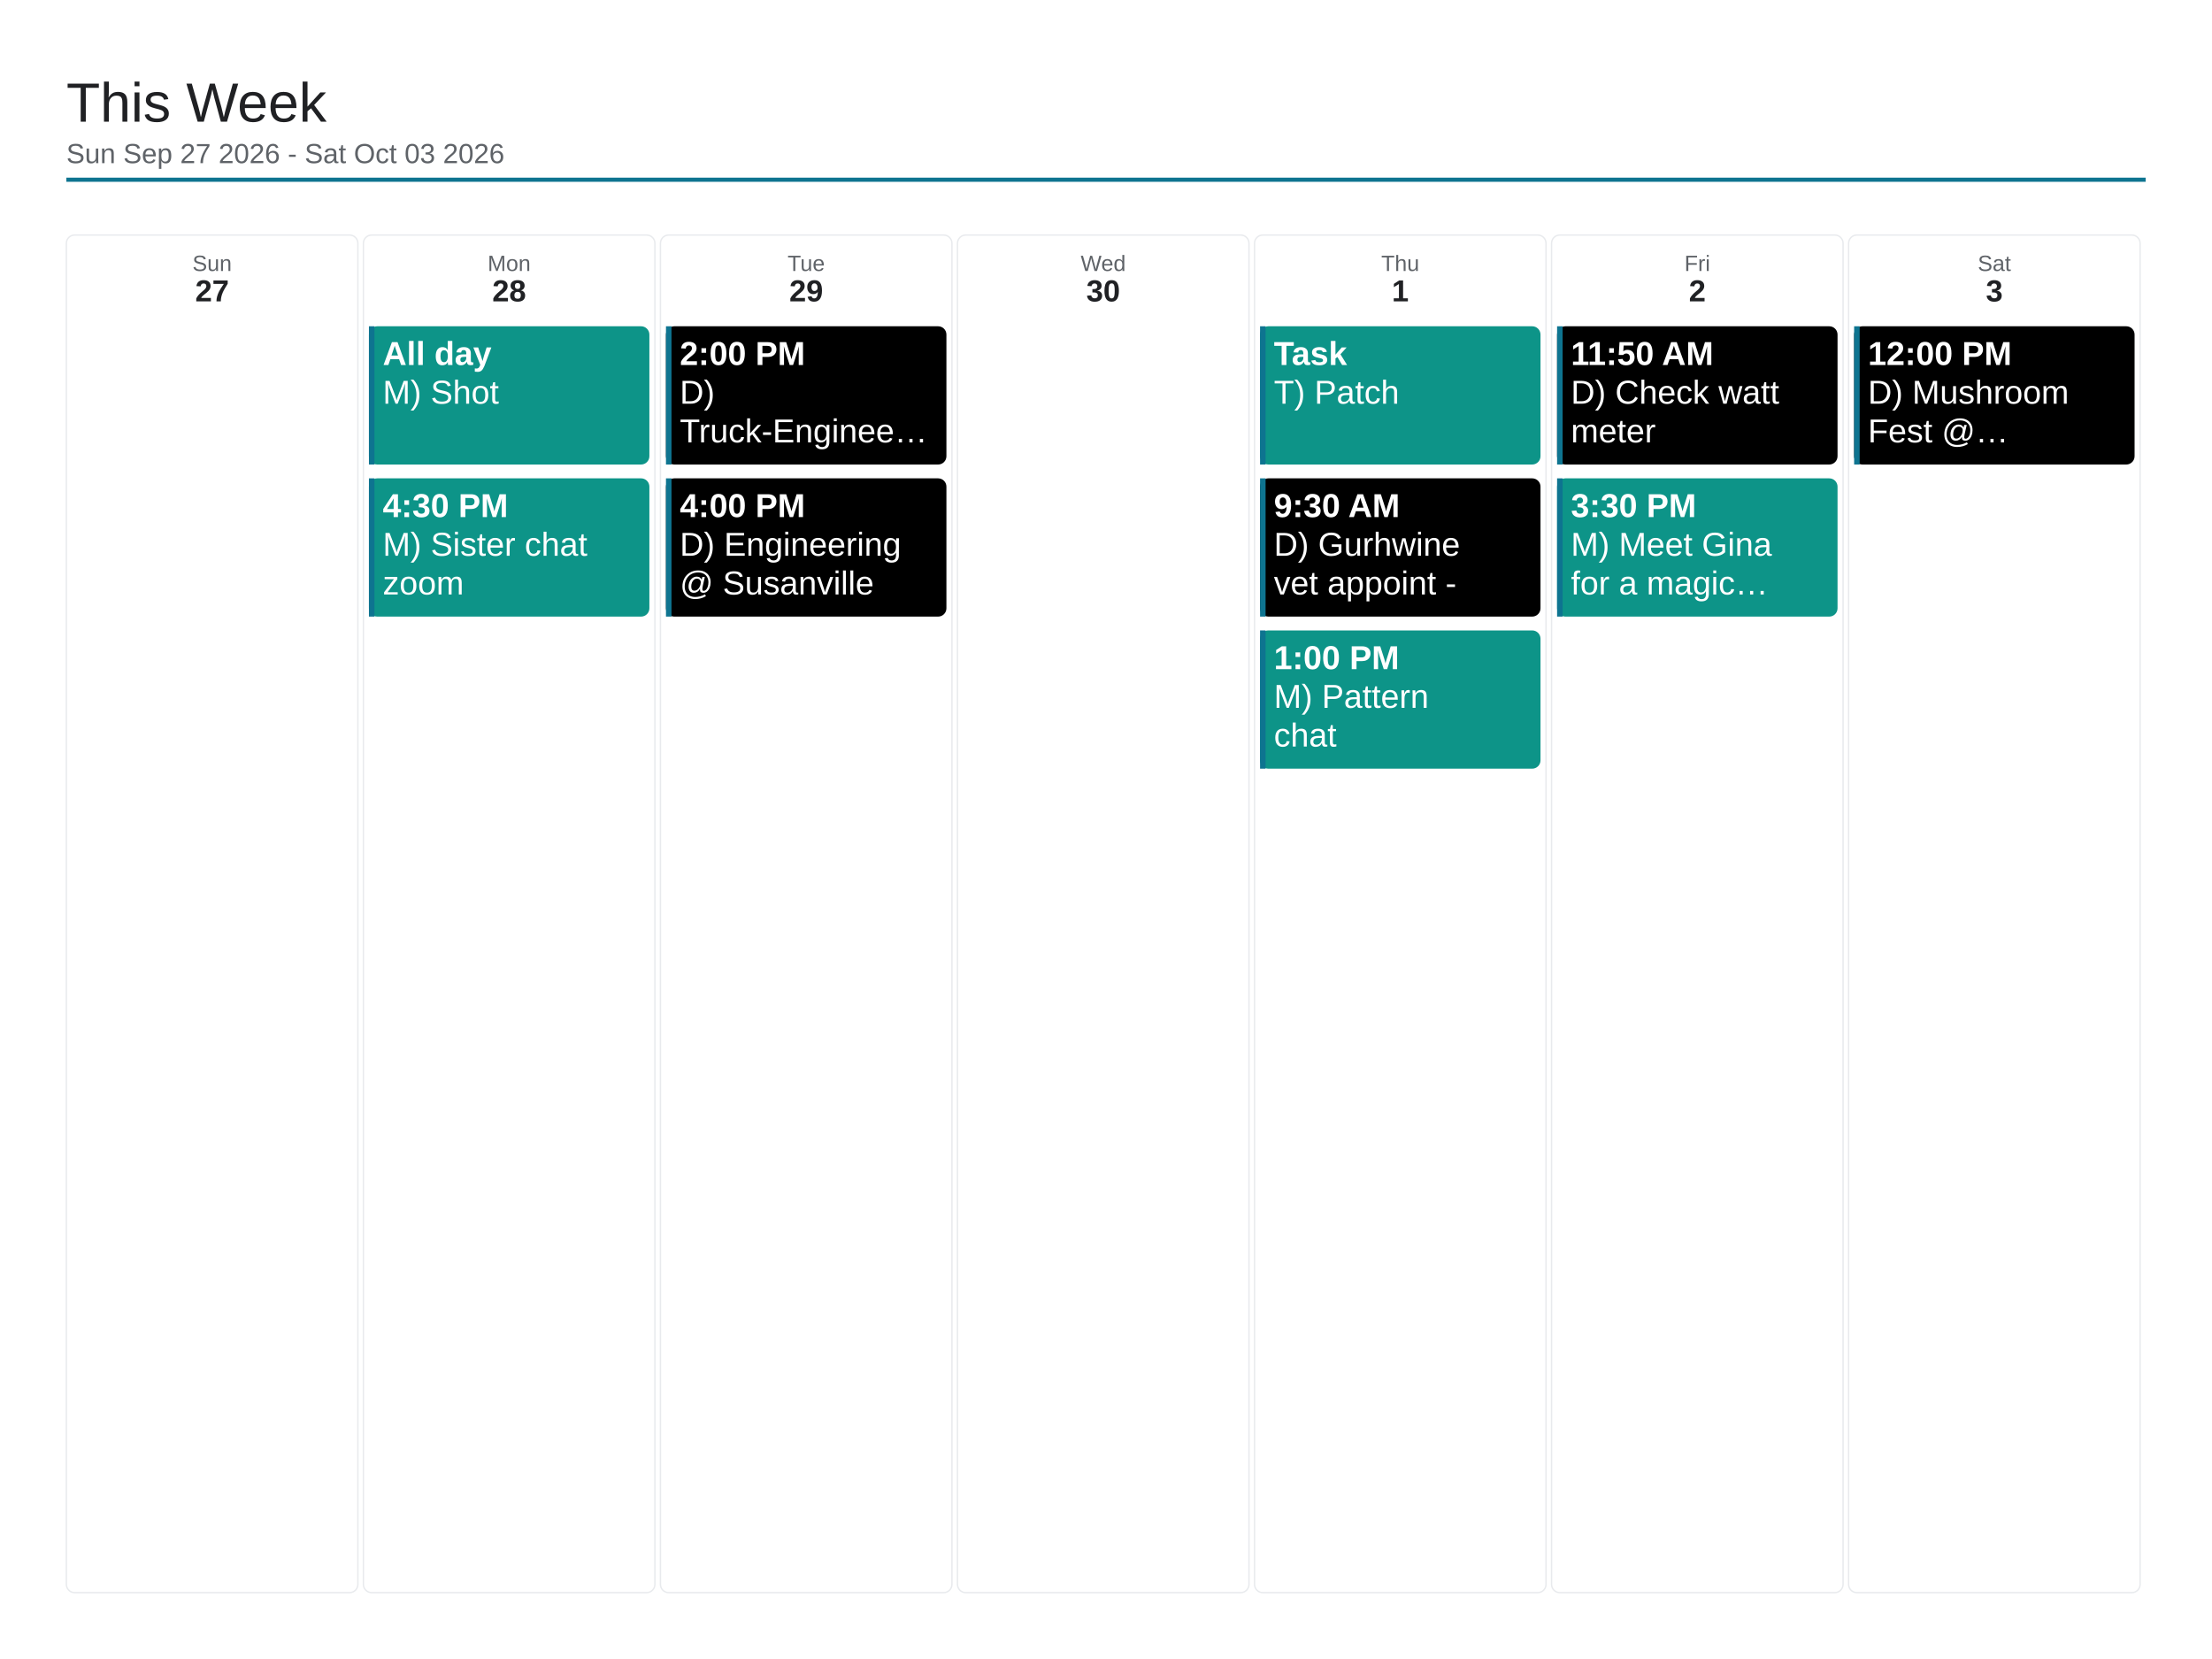
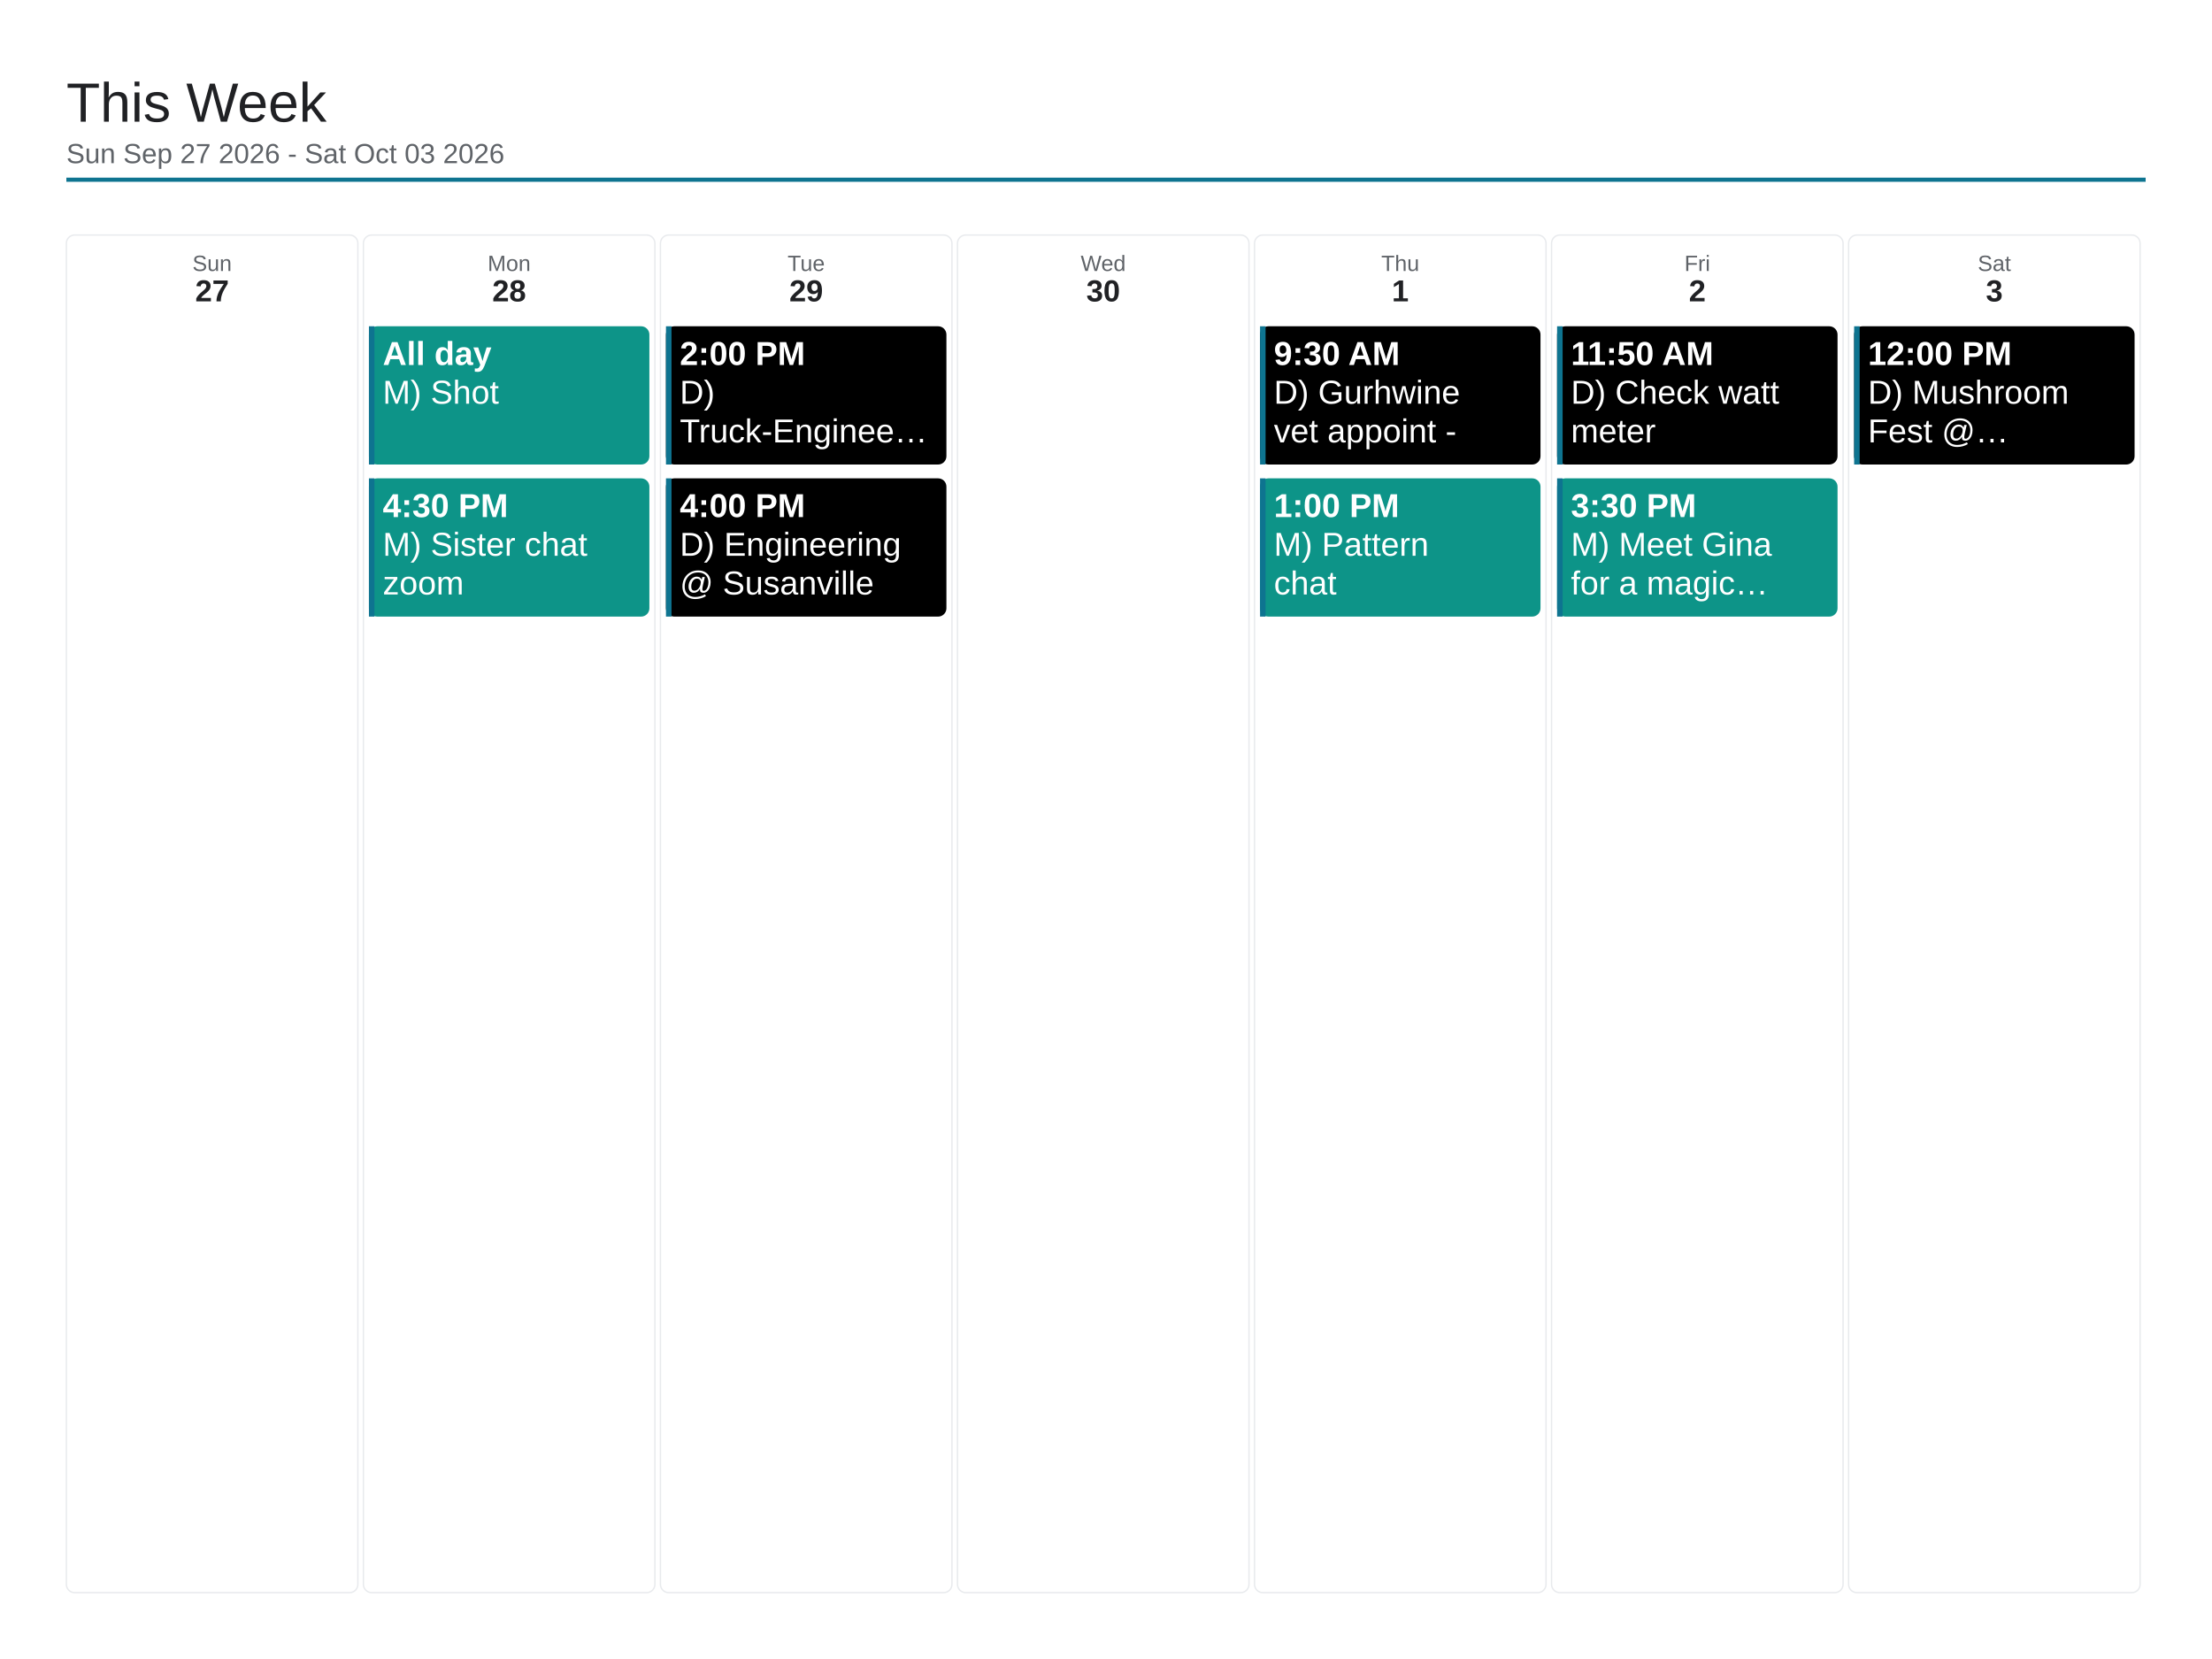
<svg xmlns="http://www.w3.org/2000/svg" viewBox="0 0 1600 1200" width="1600" height="1200">
  <rect x="0" y="0" width="1600" height="1200" fill="#ffffff" />
  <text x="48" y="88" font-family="Arial, Helvetica, sans-serif" font-size="40" font-weight="500" fill="#202124">This Week</text>
  <text x="48" y="118" font-family="Arial, Helvetica, sans-serif" font-size="20" fill="#5f6368">Sun Sep 27 2026 - Sat Oct 03 2026</text>
  <line x1="48" y1="130" x2="1552" y2="130" stroke="#0e7490" stroke-width="3" />
  <rect x="48" y="170" width="210.857" height="982" rx="6" fill="none" stroke="#e8eaed" stroke-width="1" />
  <text x="153.429" y="196" font-family="Arial, Helvetica, sans-serif" font-size="16" fill="#5f6368" text-anchor="middle">Sun</text>
  <text x="153.429" y="218" font-family="Arial, Helvetica, sans-serif" font-size="22" font-weight="700" fill="#202124" text-anchor="middle">27</text>
  <rect x="262.857" y="170" width="210.857" height="982" rx="6" fill="none" stroke="#e8eaed" stroke-width="1" />
  <text x="368.286" y="196" font-family="Arial, Helvetica, sans-serif" font-size="16" fill="#5f6368" text-anchor="middle">Mon</text>
  <text x="368.286" y="218" font-family="Arial, Helvetica, sans-serif" font-size="22" font-weight="700" fill="#202124" text-anchor="middle">28</text>
  <rect x="266.857" y="236" width="202.857" height="100" rx="6" fill="#0d9488" />
  <rect x="266.857" y="236" width="4" height="100" fill="#0e7490" />
  <text x="276.857" y="264" font-family="Arial, Helvetica, sans-serif" font-size="24" font-weight="700" fill="#ffffff">All day</text>
  <text x="276.857" y="292" font-family="Arial, Helvetica, sans-serif" font-size="24" fill="#ffffff">M) Shot</text>
  <rect x="266.857" y="346" width="202.857" height="100" rx="6" fill="#0d9488" />
  <rect x="266.857" y="346" width="4" height="100" fill="#0e7490" />
  <text x="276.857" y="374" font-family="Arial, Helvetica, sans-serif" font-size="24" font-weight="700" fill="#ffffff">4:30 PM</text>
  <text x="276.857" y="402" font-family="Arial, Helvetica, sans-serif" font-size="24" fill="#ffffff">M) Sister chat</text>
  <text x="276.857" y="430" font-family="Arial, Helvetica, sans-serif" font-size="24" fill="#ffffff">zoom</text>
  <rect x="477.714" y="170" width="210.857" height="982" rx="6" fill="none" stroke="#e8eaed" stroke-width="1" />
  <text x="583.143" y="196" font-family="Arial, Helvetica, sans-serif" font-size="16" fill="#5f6368" text-anchor="middle">Tue</text>
  <text x="583.143" y="218" font-family="Arial, Helvetica, sans-serif" font-size="22" font-weight="700" fill="#202124" text-anchor="middle">29</text>
  <rect x="481.714" y="236" width="202.857" height="100" rx="6" fill="#000000" />
  <rect x="481.714" y="236" width="4" height="100" fill="#0e7490" />
  <text x="491.714" y="264" font-family="Arial, Helvetica, sans-serif" font-size="24" font-weight="700" fill="#ffffff">2:00 PM</text>
  <text x="491.714" y="292" font-family="Arial, Helvetica, sans-serif" font-size="24" fill="#ffffff">D)</text>
  <text x="491.714" y="320" font-family="Arial, Helvetica, sans-serif" font-size="24" fill="#ffffff">Truck-Enginee…</text>
  <rect x="481.714" y="346" width="202.857" height="100" rx="6" fill="#000000" />
  <rect x="481.714" y="346" width="4" height="100" fill="#0e7490" />
  <text x="491.714" y="374" font-family="Arial, Helvetica, sans-serif" font-size="24" font-weight="700" fill="#ffffff">4:00 PM</text>
  <text x="491.714" y="402" font-family="Arial, Helvetica, sans-serif" font-size="24" fill="#ffffff">D) Engineering</text>
  <text x="491.714" y="430" font-family="Arial, Helvetica, sans-serif" font-size="24" fill="#ffffff">@ Susanville</text>
  <rect x="692.571" y="170" width="210.857" height="982" rx="6" fill="none" stroke="#e8eaed" stroke-width="1" />
  <text x="798" y="196" font-family="Arial, Helvetica, sans-serif" font-size="16" fill="#5f6368" text-anchor="middle">Wed</text>
  <text x="798" y="218" font-family="Arial, Helvetica, sans-serif" font-size="22" font-weight="700" fill="#202124" text-anchor="middle">30</text>
  <rect x="907.429" y="170" width="210.857" height="982" rx="6" fill="none" stroke="#e8eaed" stroke-width="1" />
  <text x="1012.857" y="196" font-family="Arial, Helvetica, sans-serif" font-size="16" fill="#5f6368" text-anchor="middle">Thu</text>
  <text x="1012.857" y="218" font-family="Arial, Helvetica, sans-serif" font-size="22" font-weight="700" fill="#202124" text-anchor="middle">1</text>
-   <rect x="911.429" y="236" width="202.857" height="100" rx="6" fill="#0d9488" />
+   <rect x="911.429" y="236" width="202.857" height="100" rx="6" fill="#000000" />
  <rect x="911.429" y="236" width="4" height="100" fill="#0e7490" />
-   <text x="921.429" y="264" font-family="Arial, Helvetica, sans-serif" font-size="24" font-weight="700" fill="#ffffff">Task</text>
-   <text x="921.429" y="292" font-family="Arial, Helvetica, sans-serif" font-size="24" fill="#ffffff">T) Patch</text>
-   <rect x="911.429" y="346" width="202.857" height="100" rx="6" fill="#000000" />
+   <text x="921.429" y="264" font-family="Arial, Helvetica, sans-serif" font-size="24" font-weight="700" fill="#ffffff">9:30 AM</text>
+   <text x="921.429" y="292" font-family="Arial, Helvetica, sans-serif" font-size="24" fill="#ffffff">D) Gurhwine</text>
+   <text x="921.429" y="320" font-family="Arial, Helvetica, sans-serif" font-size="24" fill="#ffffff">vet appoint -</text>
+   <rect x="911.429" y="346" width="202.857" height="100" rx="6" fill="#0d9488" />
  <rect x="911.429" y="346" width="4" height="100" fill="#0e7490" />
-   <text x="921.429" y="374" font-family="Arial, Helvetica, sans-serif" font-size="24" font-weight="700" fill="#ffffff">9:30 AM</text>
-   <text x="921.429" y="402" font-family="Arial, Helvetica, sans-serif" font-size="24" fill="#ffffff">D) Gurhwine</text>
-   <text x="921.429" y="430" font-family="Arial, Helvetica, sans-serif" font-size="24" fill="#ffffff">vet appoint -</text>
-   <rect x="911.429" y="456" width="202.857" height="100" rx="6" fill="#0d9488" />
-   <rect x="911.429" y="456" width="4" height="100" fill="#0e7490" />
-   <text x="921.429" y="484" font-family="Arial, Helvetica, sans-serif" font-size="24" font-weight="700" fill="#ffffff">1:00 PM</text>
-   <text x="921.429" y="512" font-family="Arial, Helvetica, sans-serif" font-size="24" fill="#ffffff">M) Pattern</text>
-   <text x="921.429" y="540" font-family="Arial, Helvetica, sans-serif" font-size="24" fill="#ffffff">chat</text>
+   <text x="921.429" y="374" font-family="Arial, Helvetica, sans-serif" font-size="24" font-weight="700" fill="#ffffff">1:00 PM</text>
+   <text x="921.429" y="402" font-family="Arial, Helvetica, sans-serif" font-size="24" fill="#ffffff">M) Pattern</text>
+   <text x="921.429" y="430" font-family="Arial, Helvetica, sans-serif" font-size="24" fill="#ffffff">chat</text>
  <rect x="1122.286" y="170" width="210.857" height="982" rx="6" fill="none" stroke="#e8eaed" stroke-width="1" />
  <text x="1227.714" y="196" font-family="Arial, Helvetica, sans-serif" font-size="16" fill="#5f6368" text-anchor="middle">Fri</text>
  <text x="1227.714" y="218" font-family="Arial, Helvetica, sans-serif" font-size="22" font-weight="700" fill="#202124" text-anchor="middle">2</text>
  <rect x="1126.286" y="236" width="202.857" height="100" rx="6" fill="#000000" />
  <rect x="1126.286" y="236" width="4" height="100" fill="#0e7490" />
  <text x="1136.286" y="264" font-family="Arial, Helvetica, sans-serif" font-size="24" font-weight="700" fill="#ffffff">11:50 AM</text>
  <text x="1136.286" y="292" font-family="Arial, Helvetica, sans-serif" font-size="24" fill="#ffffff">D) Check watt</text>
  <text x="1136.286" y="320" font-family="Arial, Helvetica, sans-serif" font-size="24" fill="#ffffff">meter</text>
  <rect x="1126.286" y="346" width="202.857" height="100" rx="6" fill="#0d9488" />
  <rect x="1126.286" y="346" width="4" height="100" fill="#0e7490" />
  <text x="1136.286" y="374" font-family="Arial, Helvetica, sans-serif" font-size="24" font-weight="700" fill="#ffffff">3:30 PM</text>
  <text x="1136.286" y="402" font-family="Arial, Helvetica, sans-serif" font-size="24" fill="#ffffff">M) Meet Gina</text>
  <text x="1136.286" y="430" font-family="Arial, Helvetica, sans-serif" font-size="24" fill="#ffffff">for a magic…</text>
  <rect x="1337.143" y="170" width="210.857" height="982" rx="6" fill="none" stroke="#e8eaed" stroke-width="1" />
  <text x="1442.571" y="196" font-family="Arial, Helvetica, sans-serif" font-size="16" fill="#5f6368" text-anchor="middle">Sat</text>
  <text x="1442.571" y="218" font-family="Arial, Helvetica, sans-serif" font-size="22" font-weight="700" fill="#202124" text-anchor="middle">3</text>
  <rect x="1341.143" y="236" width="202.857" height="100" rx="6" fill="#000000" />
  <rect x="1341.143" y="236" width="4" height="100" fill="#0e7490" />
  <text x="1351.143" y="264" font-family="Arial, Helvetica, sans-serif" font-size="24" font-weight="700" fill="#ffffff">12:00 PM</text>
  <text x="1351.143" y="292" font-family="Arial, Helvetica, sans-serif" font-size="24" fill="#ffffff">D) Mushroom</text>
  <text x="1351.143" y="320" font-family="Arial, Helvetica, sans-serif" font-size="24" fill="#ffffff">Fest @…</text>
</svg>
